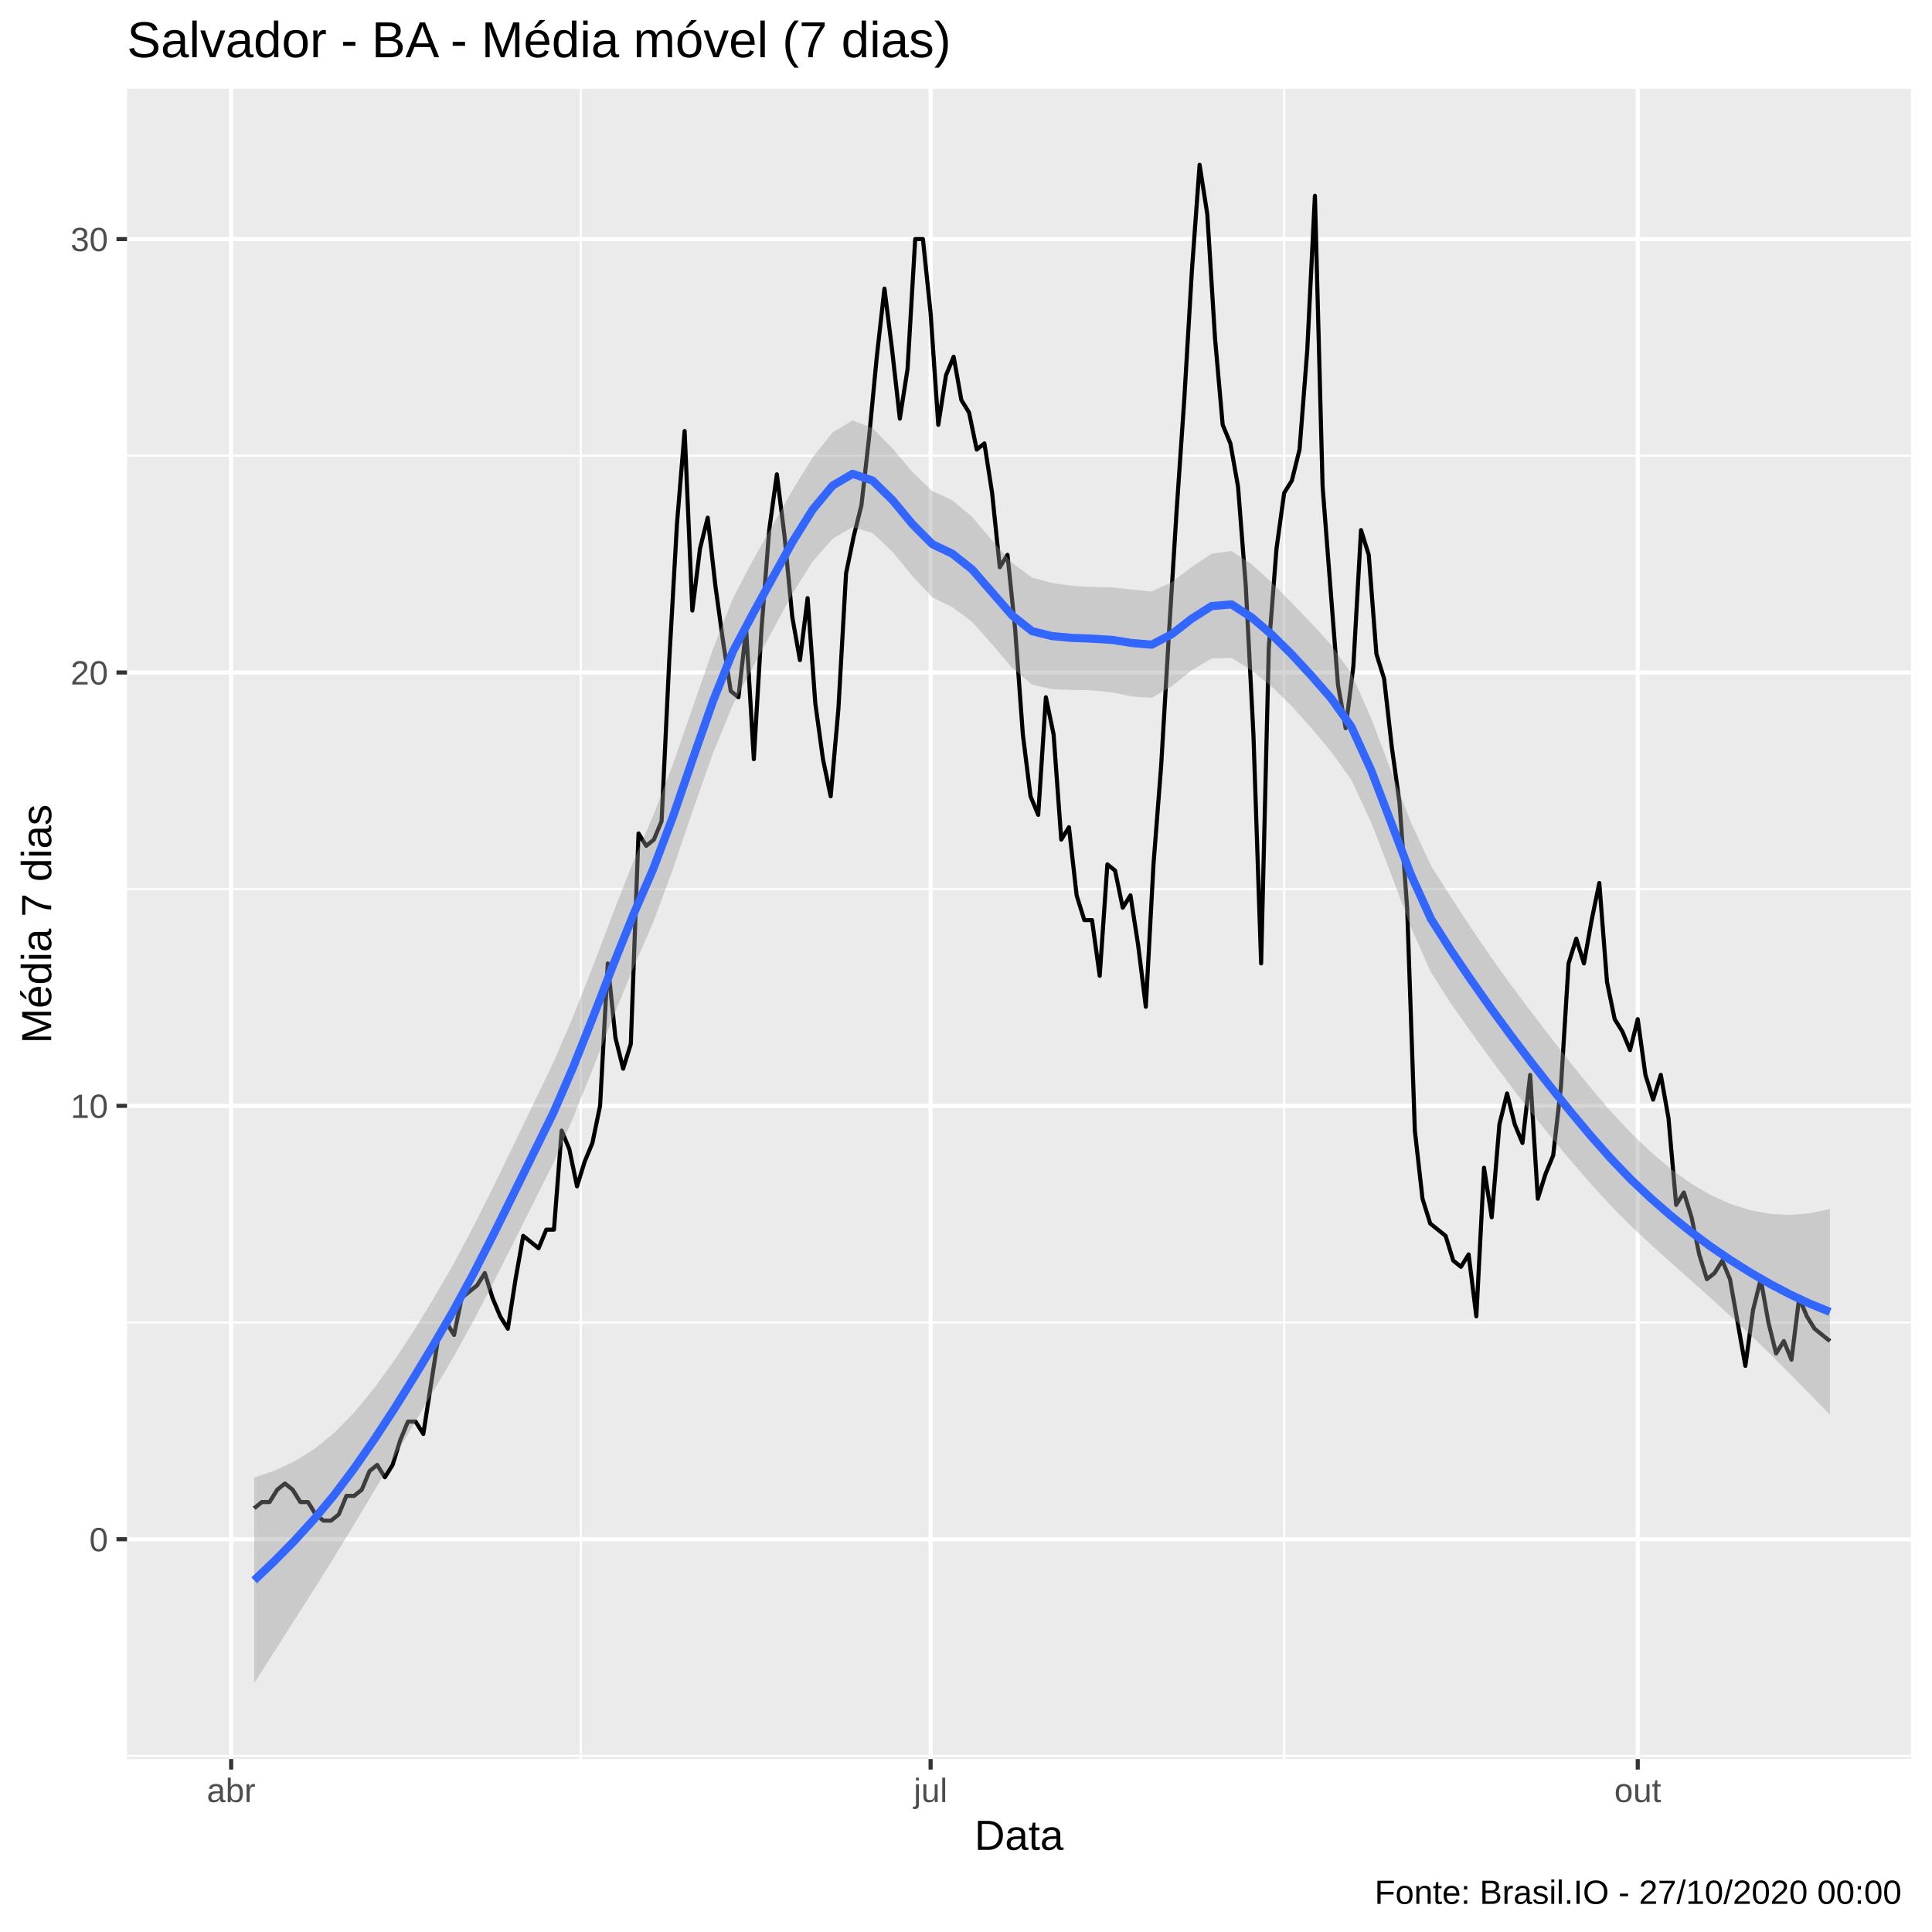
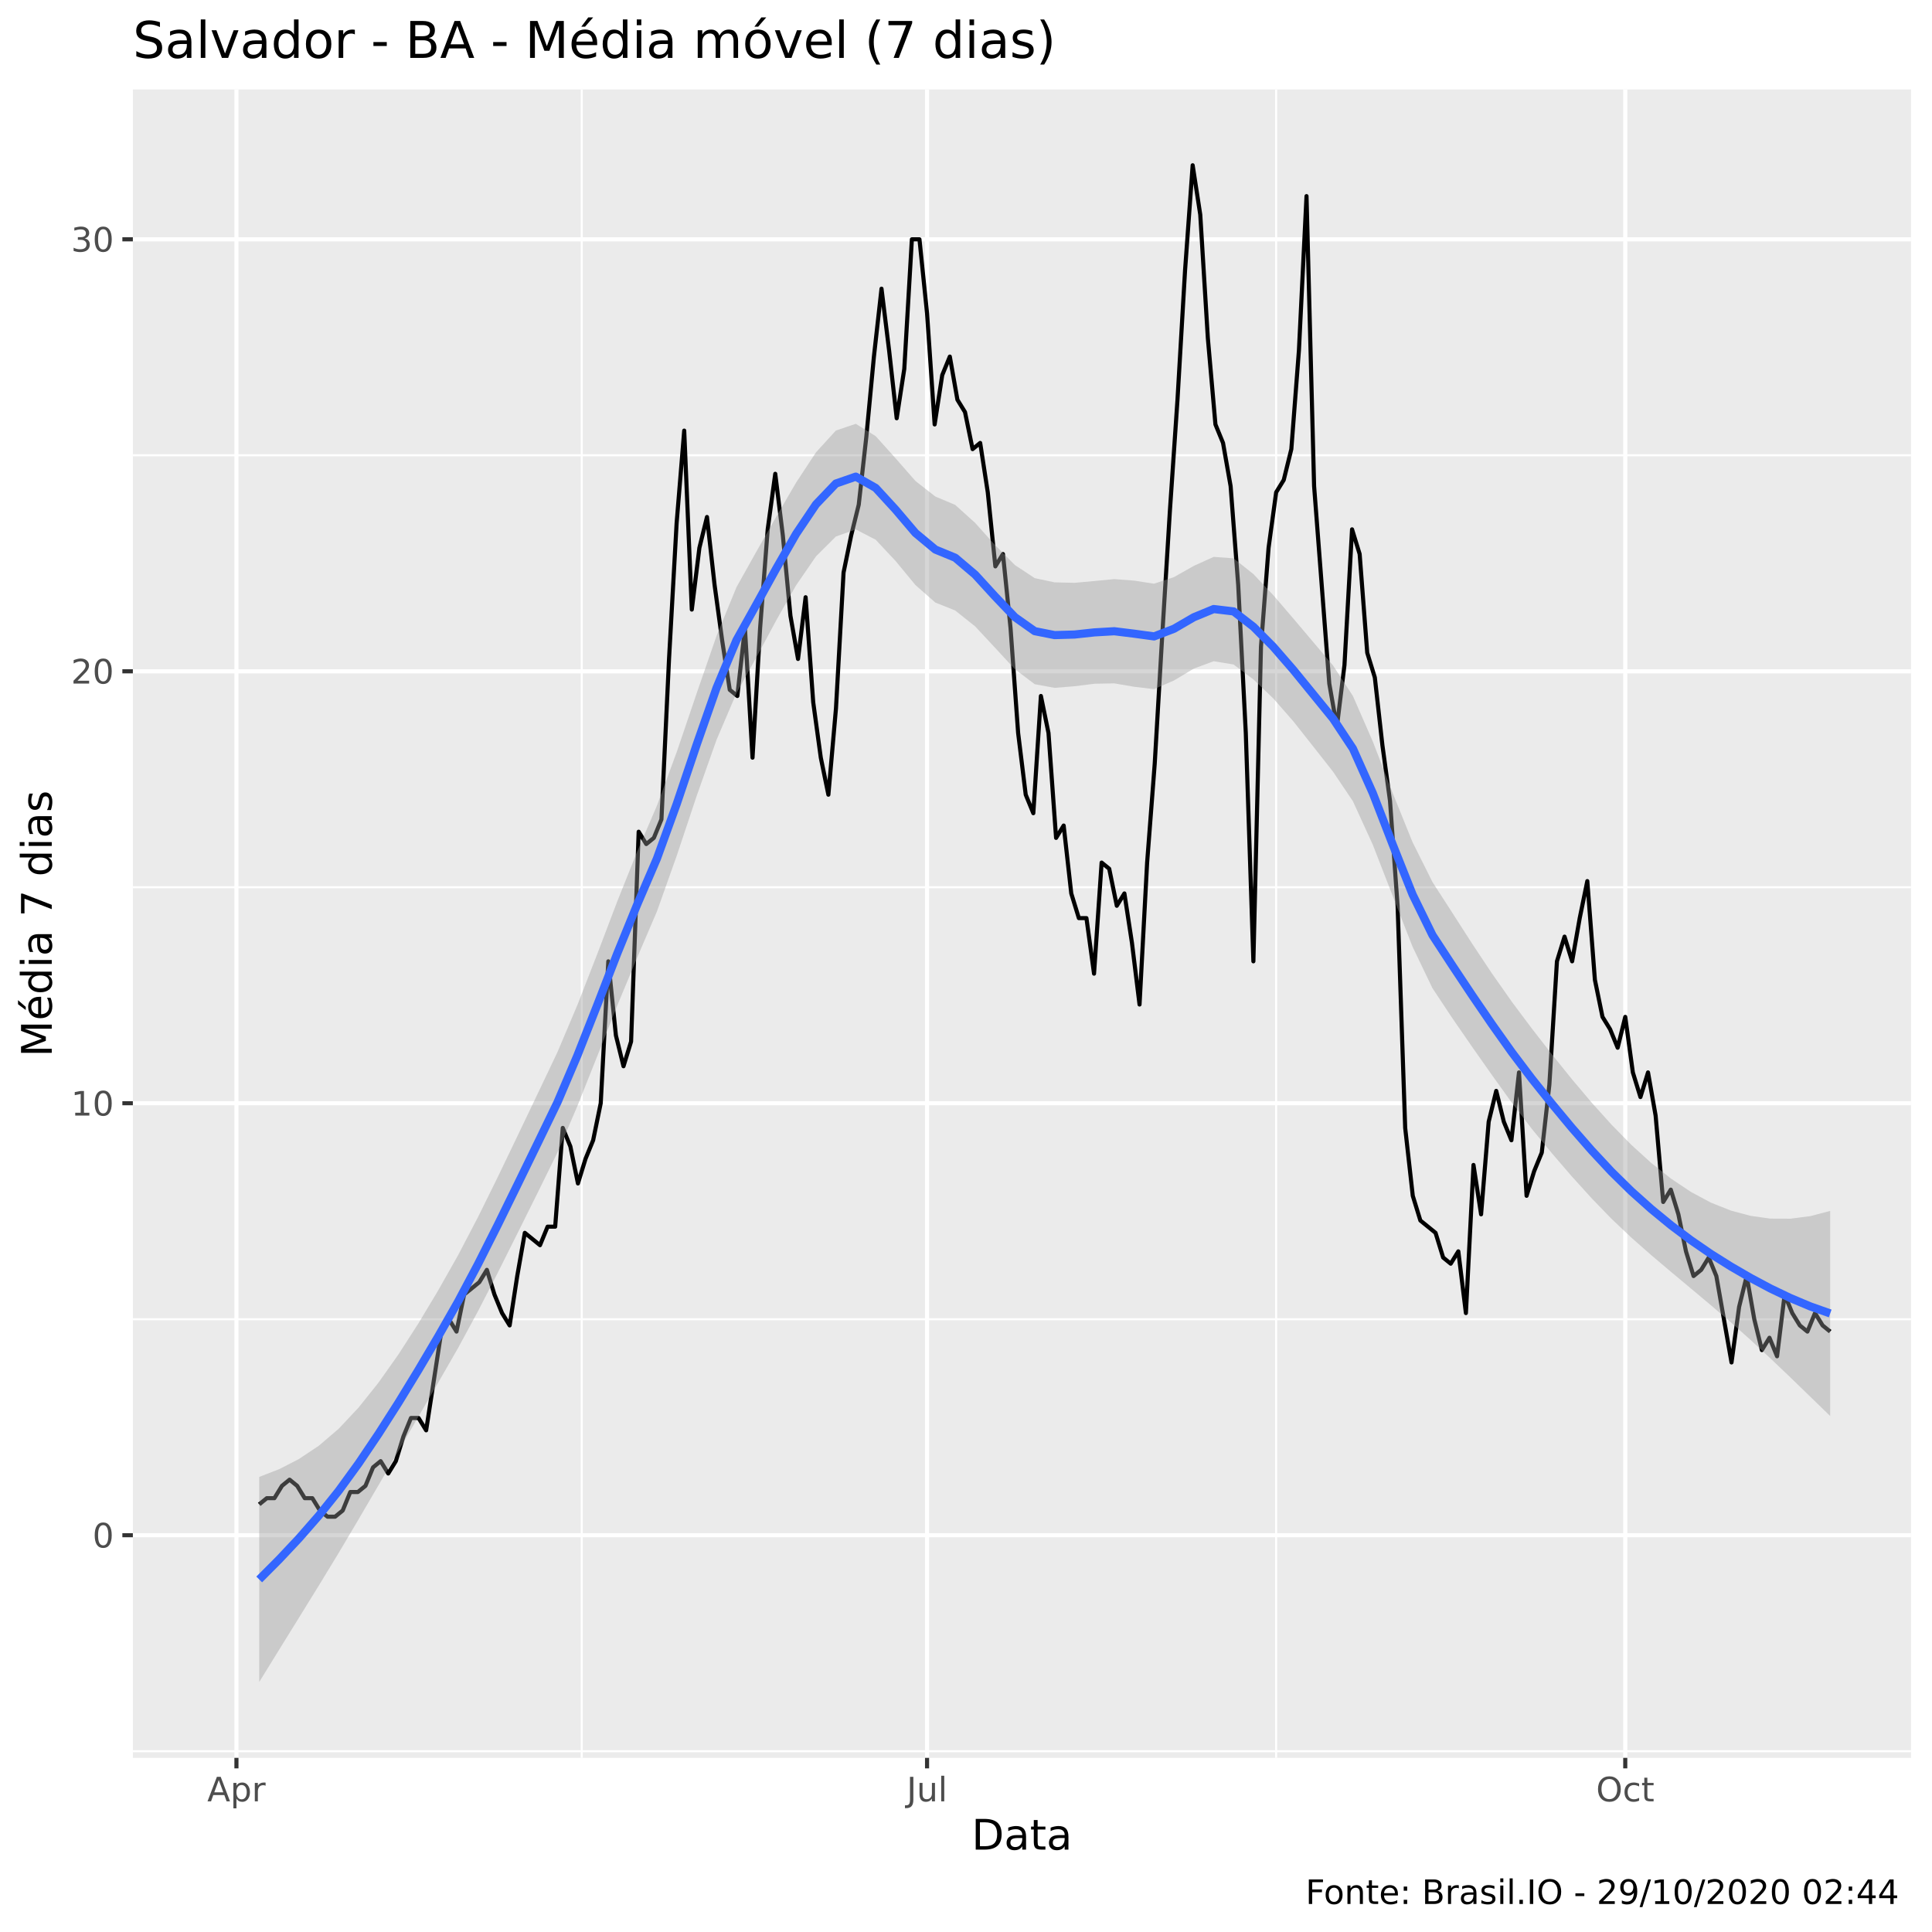
<svg xmlns="http://www.w3.org/2000/svg" viewBox="0 0 504.00 504.00">
  <defs>
    <style type="text/css">
    line, polyline, polygon, path, rect, circle {
      fill: none;
      stroke: #000000;
      stroke-linecap: round;
      stroke-linejoin: round;
      stroke-miterlimit: 10.00;
    }
  </style>
  </defs>
  <rect width="100%" height="100%" style="stroke: none; fill: #FFFFFF;" />
-   <rect x="0.00" y="0.00" width="504.00" height="504.00" style="stroke-width: 1.07; stroke: #FFFFFF; fill: #FFFFFF;" />
+   <rect x="0" y="0.00" width="504.00" height="504.00" style="stroke-width: 1.07; stroke: #FFFFFF; fill: #FFFFFF;" />
  <defs>
-     <clipPath id="cpMzMuMTN8NDk4LjUyfDQ1OC44OHwyMy4xOQ==">
-       <rect x="33.13" y="23.19" width="465.39" height="435.69" />
+     <clipPath id="cpMzQuNjZ8NDk4LjUyfDQ1OC41N3wyMy4zMw==">
+       <rect x="34.66" y="23.33" width="463.87" height="435.24" />
    </clipPath>
  </defs>
-   <rect x="33.13" y="23.19" width="465.39" height="435.69" style="stroke-width: 1.07; stroke: none; fill: #EBEBEB;" clip-path="url(#cpMzMuMTN8NDk4LjUyfDQ1OC44OHwyMy4xOQ==)" />
-   <polyline points="33.13,458.06 498.52,458.06 " style="stroke-width: 0.53; stroke: #FFFFFF; stroke-linecap: butt;" clip-path="url(#cpMzMuMTN8NDk4LjUyfDQ1OC44OHwyMy4xOQ==)" />
-   <polyline points="33.13,345.01 498.52,345.01 " style="stroke-width: 0.53; stroke: #FFFFFF; stroke-linecap: butt;" clip-path="url(#cpMzMuMTN8NDk4LjUyfDQ1OC44OHwyMy4xOQ==)" />
-   <polyline points="33.13,231.95 498.52,231.95 " style="stroke-width: 0.53; stroke: #FFFFFF; stroke-linecap: butt;" clip-path="url(#cpMzMuMTN8NDk4LjUyfDQ1OC44OHwyMy4xOQ==)" />
-   <polyline points="33.13,118.90 498.52,118.90 " style="stroke-width: 0.53; stroke: #FFFFFF; stroke-linecap: butt;" clip-path="url(#cpMzMuMTN8NDk4LjUyfDQ1OC44OHwyMy4xOQ==)" />
-   <polyline points="151.53,458.88 151.53,23.19 " style="stroke-width: 0.53; stroke: #FFFFFF; stroke-linecap: butt;" clip-path="url(#cpMzMuMTN8NDk4LjUyfDQ1OC44OHwyMy4xOQ==)" />
-   <polyline points="335.00,458.88 335.00,23.19 " style="stroke-width: 0.53; stroke: #FFFFFF; stroke-linecap: butt;" clip-path="url(#cpMzMuMTN8NDk4LjUyfDQ1OC44OHwyMy4xOQ==)" />
-   <polyline points="33.13,401.53 498.52,401.53 " style="stroke-width: 1.07; stroke: #FFFFFF; stroke-linecap: butt;" clip-path="url(#cpMzMuMTN8NDk4LjUyfDQ1OC44OHwyMy4xOQ==)" />
-   <polyline points="33.13,288.48 498.52,288.48 " style="stroke-width: 1.07; stroke: #FFFFFF; stroke-linecap: butt;" clip-path="url(#cpMzMuMTN8NDk4LjUyfDQ1OC44OHwyMy4xOQ==)" />
-   <polyline points="33.13,175.43 498.52,175.43 " style="stroke-width: 1.07; stroke: #FFFFFF; stroke-linecap: butt;" clip-path="url(#cpMzMuMTN8NDk4LjUyfDQ1OC44OHwyMy4xOQ==)" />
-   <polyline points="33.13,62.37 498.52,62.37 " style="stroke-width: 1.07; stroke: #FFFFFF; stroke-linecap: butt;" clip-path="url(#cpMzMuMTN8NDk4LjUyfDQ1OC44OHwyMy4xOQ==)" />
-   <polyline points="60.30,458.88 60.30,23.19 " style="stroke-width: 1.07; stroke: #FFFFFF; stroke-linecap: butt;" clip-path="url(#cpMzMuMTN8NDk4LjUyfDQ1OC44OHwyMy4xOQ==)" />
-   <polyline points="242.77,458.88 242.77,23.19 " style="stroke-width: 1.07; stroke: #FFFFFF; stroke-linecap: butt;" clip-path="url(#cpMzMuMTN8NDk4LjUyfDQ1OC44OHwyMy4xOQ==)" />
-   <polyline points="427.24,458.88 427.24,23.19 " style="stroke-width: 1.07; stroke: #FFFFFF; stroke-linecap: butt;" clip-path="url(#cpMzMuMTN8NDk4LjUyfDQ1OC44OHwyMy4xOQ==)" />
-   <polyline points="66.31,393.46 68.32,391.84 70.32,391.84 72.33,388.61 74.33,387.00 76.34,388.61 78.34,391.84 80.35,391.84 82.35,395.07 84.36,396.69 86.36,396.69 88.37,395.07 90.37,390.23 92.38,390.23 94.38,388.61 96.39,383.77 98.40,382.15 100.40,385.38 102.41,382.15 104.41,375.69 106.42,370.85 108.42,370.85 110.43,374.08 112.43,361.16 114.44,348.24 116.44,345.01 118.45,348.24 120.45,338.55 122.46,336.93 124.46,335.32 126.47,332.09 128.47,338.55 130.48,343.39 132.48,346.62 134.49,333.70 136.49,322.40 138.50,324.01 140.50,325.63 142.51,320.78 144.51,320.78 146.52,294.94 148.52,299.79 150.53,309.48 152.53,303.02 154.54,298.17 156.54,288.48 158.55,251.33 160.55,270.71 162.56,278.79 164.56,272.33 166.57,217.42 168.58,220.65 170.58,219.03 172.59,214.19 174.59,172.20 176.60,136.66 178.60,112.44 180.61,159.27 182.61,143.12 184.62,135.05 186.62,152.81 188.63,167.35 190.63,180.27 192.64,181.89 194.64,164.12 196.65,198.04 198.65,164.12 200.66,138.28 202.66,123.74 204.67,139.89 206.67,160.89 208.68,172.20 210.68,156.04 212.69,183.50 214.69,198.04 216.70,207.73 218.70,185.12 220.71,149.58 222.71,139.89 224.72,131.82 226.72,114.05 228.73,93.06 230.73,75.29 232.74,91.44 234.74,109.21 236.75,96.29 238.75,62.37 240.76,62.37 242.77,81.75 244.77,110.82 246.78,97.90 248.78,93.06 250.79,104.36 252.79,107.59 254.80,117.28 256.80,115.67 258.81,128.59 260.81,147.97 262.82,144.74 264.82,164.12 266.83,191.58 268.83,207.73 270.84,212.57 272.84,181.89 274.85,191.58 276.85,219.03 278.86,215.80 280.86,233.57 282.87,240.03 284.87,240.03 286.88,254.56 288.88,225.49 290.89,227.11 292.89,236.80 294.90,233.57 296.90,246.49 298.91,262.64 300.91,225.49 302.92,199.65 304.92,165.73 306.93,133.43 308.93,104.36 310.94,70.45 312.94,42.99 314.95,55.91 316.96,88.21 318.96,110.82 320.97,115.67 322.97,126.97 324.98,152.81 326.98,191.58 328.99,251.33 330.99,168.97 333.00,143.12 335.00,128.59 337.01,125.36 339.01,117.28 341.02,91.44 343.02,51.07 345.03,126.97 347.03,152.81 349.04,178.66 351.04,189.96 353.05,173.81 355.05,138.28 357.06,144.74 359.06,170.58 361.07,177.04 363.07,194.81 365.08,209.34 367.08,236.80 369.09,294.94 371.09,312.71 373.10,319.17 375.10,320.78 377.11,322.40 379.11,328.86 381.12,330.47 383.12,327.24 385.13,343.39 387.14,304.63 389.14,317.55 391.15,293.33 393.15,285.25 395.16,293.33 397.16,298.17 399.17,280.40 401.17,312.71 403.18,306.25 405.18,301.40 407.19,283.63 409.19,251.33 411.20,244.87 413.20,251.33 415.21,240.03 417.21,230.34 419.22,256.18 421.22,265.87 423.23,269.10 425.23,273.94 427.24,265.87 429.24,280.40 431.25,286.86 433.25,280.40 435.26,291.71 437.26,314.32 439.27,311.09 441.27,317.55 443.28,327.24 445.28,333.70 447.29,332.09 449.29,328.86 451.30,333.70 453.30,345.01 455.31,356.31 457.31,341.78 459.32,333.70 461.33,345.01 463.33,353.08 465.34,349.85 467.34,354.70 469.35,338.55 471.35,343.39 473.36,346.62 475.36,348.24 477.37,349.85 " style="stroke-width: 1.07; stroke-linecap: butt;" clip-path="url(#cpMzMuMTN8NDk4LjUyfDQ1OC44OHwyMy4xOQ==)" />
-   <polygon points="66.31,385.45 71.52,383.69 76.72,381.28 81.92,378.05 87.13,373.84 92.33,368.53 97.53,362.24 102.74,355.08 107.94,347.18 113.14,338.67 118.35,329.66 123.55,319.88 128.75,309.49 133.95,298.75 139.16,287.93 144.36,277.15 149.56,265.07 154.77,251.82 159.97,238.10 165.17,224.84 170.38,212.80 175.58,199.28 180.78,184.33 185.99,169.35 191.19,156.08 196.39,146.20 201.60,136.98 206.80,127.77 212.00,119.33 217.21,112.80 222.41,109.67 227.61,111.68 232.82,116.98 238.02,123.15 243.22,128.11 248.43,130.51 253.63,134.89 258.83,141.02 264.03,146.85 269.24,150.71 274.44,152.07 279.64,152.83 284.85,153.12 290.05,153.23 295.25,153.80 300.46,154.31 305.66,151.88 310.86,147.93 316.07,144.43 321.27,143.73 326.47,147.16 331.68,151.89 336.88,157.13 342.08,162.57 347.29,168.27 352.49,175.64 357.69,187.34 362.90,201.11 368.10,214.59 373.30,225.80 378.51,234.04 383.71,241.99 388.91,249.64 394.12,256.89 399.32,263.82 404.52,270.61 409.72,277.29 414.93,283.74 420.13,289.82 425.33,295.42 430.54,300.43 435.74,304.84 440.94,308.61 446.15,311.69 451.35,314.05 456.55,315.70 461.76,316.66 466.96,316.93 472.16,316.51 477.37,315.42 477.37,369.04 472.16,363.72 466.96,358.42 461.76,353.21 456.55,348.15 451.35,343.27 446.15,338.52 440.94,333.86 435.74,329.23 430.54,324.54 425.33,319.70 420.13,314.43 414.93,308.75 409.72,302.75 404.52,296.50 399.32,290.08 394.12,283.32 388.91,276.32 383.71,269.19 378.51,261.81 373.30,253.67 368.10,241.94 362.90,228.07 357.69,214.52 352.49,203.38 347.29,196.14 342.08,189.92 336.88,184.09 331.68,179.06 326.47,174.89 321.27,171.61 316.07,171.78 310.86,174.88 305.66,179.04 300.46,182.04 295.25,181.68 290.05,180.60 284.85,180.08 279.64,179.99 274.44,179.80 269.24,178.58 264.03,174.24 258.83,168.10 253.63,162.27 248.43,158.39 243.22,155.83 238.02,150.31 232.82,143.94 227.61,139.04 222.41,137.54 217.21,140.53 212.00,146.50 206.80,154.73 201.60,164.33 196.39,174.07 191.19,183.82 185.99,196.52 180.78,211.29 175.58,226.62 170.38,240.67 165.17,252.61 159.97,265.30 154.77,278.50 149.56,291.50 144.36,303.41 139.16,313.81 133.95,324.20 128.75,334.50 123.55,344.49 118.35,353.93 113.14,362.78 107.94,371.57 102.74,380.33 97.53,389.07 92.33,397.75 87.13,406.29 81.92,414.60 76.72,422.78 71.52,430.91 66.31,439.07 " style="stroke-width: 0.00; stroke: none; fill: #999999; fill-opacity: 0.40;" clip-path="url(#cpMzMuMTN8NDk4LjUyfDQ1OC44OHwyMy4xOQ==)" />
-   <polyline points="66.31,385.45 71.52,383.69 76.72,381.28 81.92,378.05 87.13,373.84 92.33,368.53 97.53,362.24 102.74,355.08 107.94,347.18 113.14,338.67 118.35,329.66 123.55,319.88 128.75,309.49 133.95,298.75 139.16,287.93 144.36,277.15 149.56,265.07 154.77,251.82 159.97,238.10 165.17,224.84 170.38,212.80 175.58,199.28 180.78,184.33 185.99,169.35 191.19,156.08 196.39,146.20 201.60,136.98 206.80,127.77 212.00,119.33 217.21,112.80 222.41,109.67 227.61,111.68 232.82,116.98 238.02,123.15 243.22,128.11 248.43,130.51 253.63,134.89 258.83,141.02 264.03,146.85 269.24,150.71 274.44,152.07 279.64,152.83 284.85,153.12 290.05,153.23 295.25,153.80 300.46,154.31 305.66,151.88 310.86,147.93 316.07,144.43 321.27,143.73 326.47,147.16 331.68,151.89 336.88,157.13 342.08,162.57 347.29,168.27 352.49,175.64 357.69,187.34 362.90,201.11 368.10,214.59 373.30,225.80 378.51,234.04 383.71,241.99 388.91,249.64 394.12,256.89 399.32,263.82 404.52,270.61 409.72,277.29 414.93,283.74 420.13,289.82 425.33,295.42 430.54,300.43 435.74,304.84 440.94,308.61 446.15,311.69 451.35,314.05 456.55,315.70 461.76,316.66 466.96,316.93 472.16,316.51 477.37,315.42 " style="stroke-width: 2.13; stroke: none;" clip-path="url(#cpMzMuMTN8NDk4LjUyfDQ1OC44OHwyMy4xOQ==)" />
-   <polyline points="477.37,369.04 472.16,363.72 466.96,358.42 461.76,353.21 456.55,348.15 451.35,343.27 446.15,338.52 440.94,333.86 435.74,329.23 430.54,324.54 425.33,319.70 420.13,314.43 414.93,308.75 409.72,302.75 404.52,296.50 399.32,290.08 394.12,283.32 388.91,276.32 383.71,269.19 378.51,261.81 373.30,253.67 368.10,241.94 362.90,228.07 357.69,214.52 352.49,203.38 347.29,196.14 342.08,189.92 336.88,184.09 331.68,179.06 326.47,174.89 321.27,171.61 316.07,171.78 310.86,174.88 305.66,179.04 300.46,182.04 295.25,181.68 290.05,180.60 284.85,180.08 279.64,179.99 274.44,179.80 269.24,178.58 264.03,174.24 258.83,168.10 253.63,162.27 248.43,158.39 243.22,155.83 238.02,150.31 232.82,143.94 227.61,139.04 222.41,137.54 217.21,140.53 212.00,146.50 206.80,154.73 201.60,164.33 196.39,174.07 191.19,183.82 185.99,196.52 180.78,211.29 175.58,226.62 170.38,240.67 165.17,252.61 159.97,265.30 154.77,278.50 149.56,291.50 144.36,303.41 139.16,313.81 133.95,324.20 128.75,334.50 123.55,344.49 118.35,353.93 113.14,362.78 107.94,371.57 102.74,380.33 97.53,389.07 92.33,397.75 87.13,406.29 81.92,414.60 76.72,422.78 71.52,430.91 66.31,439.07 " style="stroke-width: 2.13; stroke: none;" clip-path="url(#cpMzMuMTN8NDk4LjUyfDQ1OC44OHwyMy4xOQ==)" />
-   <polyline points="66.31,412.26 71.52,407.30 76.72,402.03 81.92,396.32 87.13,390.06 92.33,383.14 97.53,375.65 102.74,367.71 107.94,359.37 113.14,350.73 118.35,341.79 123.55,332.19 128.75,322.00 133.95,311.47 139.16,300.87 144.36,290.28 149.56,278.29 154.77,265.16 159.97,251.70 165.17,238.73 170.38,226.74 175.58,212.95 180.78,197.81 185.99,182.93 191.19,169.95 196.39,160.14 201.60,150.66 206.80,141.25 212.00,132.92 217.21,126.67 222.41,123.61 227.61,125.36 232.82,130.46 238.02,136.73 243.22,141.97 248.43,144.45 253.63,148.58 258.83,154.56 264.03,160.54 269.24,164.65 274.44,165.94 279.64,166.41 284.85,166.60 290.05,166.92 295.25,167.74 300.46,168.17 305.66,165.46 310.86,161.41 316.07,158.11 321.27,157.67 326.47,161.03 331.68,165.48 336.88,170.61 342.08,176.25 347.29,182.21 352.49,189.51 357.69,200.93 362.90,214.59 368.10,228.26 373.30,239.73 378.51,247.93 383.71,255.59 388.91,262.98 394.12,270.10 399.32,276.95 404.52,283.56 409.72,290.02 414.93,296.25 420.13,302.13 425.33,307.56 430.54,312.49 435.74,317.03 440.94,321.23 446.15,325.11 451.35,328.66 456.55,331.93 461.76,334.94 466.96,337.67 472.16,340.11 477.37,342.23 " style="stroke-width: 2.13; stroke: #3366FF; stroke-linecap: butt;" clip-path="url(#cpMzMuMTN8NDk4LjUyfDQ1OC44OHwyMy4xOQ==)" />
+   <rect x="34.66" y="23.33" width="463.87" height="435.24" style="stroke-width: 1.07; stroke: none; fill: #EBEBEB;" clip-path="url(#cpMzQuNjZ8NDk4LjUyfDQ1OC41N3wyMy4zMw==)" />
+   <polyline points="34.66,456.84 498.52,456.84 " style="stroke-width: 0.53; stroke: #FFFFFF; stroke-linecap: butt;" clip-path="url(#cpMzQuNjZ8NDk4LjUyfDQ1OC41N3wyMy4zMw==)" />
+   <polyline points="34.66,344.15 498.52,344.15 " style="stroke-width: 0.53; stroke: #FFFFFF; stroke-linecap: butt;" clip-path="url(#cpMzQuNjZ8NDk4LjUyfDQ1OC41N3wyMy4zMw==)" />
+   <polyline points="34.66,231.46 498.52,231.46 " style="stroke-width: 0.53; stroke: #FFFFFF; stroke-linecap: butt;" clip-path="url(#cpMzQuNjZ8NDk4LjUyfDQ1OC41N3wyMy4zMw==)" />
+   <polyline points="34.66,118.77 498.52,118.77 " style="stroke-width: 0.53; stroke: #FFFFFF; stroke-linecap: butt;" clip-path="url(#cpMzQuNjZ8NDk4LjUyfDQ1OC41N3wyMy4zMw==)" />
+   <polyline points="151.76,458.57 151.76,23.33 " style="stroke-width: 0.53; stroke: #FFFFFF; stroke-linecap: butt;" clip-path="url(#cpMzQuNjZ8NDk4LjUyfDQ1OC41N3wyMy4zMw==)" />
+   <polyline points="332.91,458.57 332.91,23.33 " style="stroke-width: 0.53; stroke: #FFFFFF; stroke-linecap: butt;" clip-path="url(#cpMzQuNjZ8NDk4LjUyfDQ1OC41N3wyMy4zMw==)" />
+   <polyline points="34.66,400.49 498.52,400.49 " style="stroke-width: 1.07; stroke: #FFFFFF; stroke-linecap: butt;" clip-path="url(#cpMzQuNjZ8NDk4LjUyfDQ1OC41N3wyMy4zMw==)" />
+   <polyline points="34.66,287.80 498.52,287.80 " style="stroke-width: 1.07; stroke: #FFFFFF; stroke-linecap: butt;" clip-path="url(#cpMzQuNjZ8NDk4LjUyfDQ1OC41N3wyMy4zMw==)" />
+   <polyline points="34.66,175.12 498.52,175.12 " style="stroke-width: 1.07; stroke: #FFFFFF; stroke-linecap: butt;" clip-path="url(#cpMzQuNjZ8NDk4LjUyfDQ1OC41N3wyMy4zMw==)" />
+   <polyline points="34.66,62.43 498.52,62.43 " style="stroke-width: 1.07; stroke: #FFFFFF; stroke-linecap: butt;" clip-path="url(#cpMzQuNjZ8NDk4LjUyfDQ1OC41N3wyMy4zMw==)" />
+   <polyline points="61.68,458.57 61.68,23.33 " style="stroke-width: 1.07; stroke: #FFFFFF; stroke-linecap: butt;" clip-path="url(#cpMzQuNjZ8NDk4LjUyfDQ1OC41N3wyMy4zMw==)" />
+   <polyline points="241.84,458.57 241.84,23.33 " style="stroke-width: 1.07; stroke: #FFFFFF; stroke-linecap: butt;" clip-path="url(#cpMzQuNjZ8NDk4LjUyfDQ1OC41N3wyMy4zMw==)" />
+   <polyline points="423.98,458.57 423.98,23.33 " style="stroke-width: 1.07; stroke: #FFFFFF; stroke-linecap: butt;" clip-path="url(#cpMzQuNjZ8NDk4LjUyfDQ1OC41N3wyMy4zMw==)" />
+   <polyline points="67.62,392.44 69.60,390.83 71.58,390.83 73.56,387.61 75.54,386.00 77.52,387.61 79.50,390.83 81.48,390.83 83.46,394.05 85.44,395.66 87.42,395.66 89.40,394.05 91.38,389.22 93.36,389.22 95.34,387.61 97.32,382.78 99.30,381.17 101.28,384.39 103.26,381.17 105.24,374.73 107.21,369.91 109.19,369.91 111.17,373.13 113.15,360.25 115.13,347.37 117.11,344.15 119.09,347.37 121.07,337.71 123.05,336.10 125.03,334.49 127.01,331.27 128.99,337.71 130.97,342.54 132.95,345.76 134.93,332.88 136.91,321.61 138.89,323.22 140.87,324.83 142.85,320.00 144.83,320.00 146.81,294.24 148.79,299.07 150.77,308.73 152.75,302.29 154.73,297.46 156.71,287.80 158.69,250.78 160.67,270.10 162.65,278.15 164.63,271.71 166.61,216.97 168.59,220.19 170.57,218.58 172.55,213.75 174.53,171.90 176.51,136.48 178.49,112.33 180.47,159.02 182.45,142.92 184.43,134.87 186.41,152.58 188.39,167.07 190.37,179.95 192.35,181.56 194.33,163.85 196.31,197.65 198.29,163.85 200.27,138.09 202.24,123.60 204.22,139.70 206.20,160.63 208.18,171.90 210.16,155.80 212.14,183.17 214.12,197.65 216.10,207.31 218.08,184.78 220.06,149.36 222.04,139.70 224.02,131.65 226.00,113.94 227.98,93.02 229.96,75.31 231.94,91.41 233.92,109.11 235.90,96.24 237.88,62.43 239.86,62.43 241.84,81.75 243.82,110.72 245.80,97.85 247.78,93.02 249.76,104.28 251.74,107.50 253.72,117.16 255.70,115.55 257.68,128.43 259.66,147.75 261.64,144.53 263.62,163.85 265.60,191.22 267.58,207.31 269.56,212.14 271.54,181.56 273.52,191.22 275.50,218.58 277.48,215.36 279.46,233.07 281.44,239.51 283.42,239.51 285.40,254.00 287.38,225.02 289.36,226.63 291.34,236.29 293.32,233.07 295.29,245.95 297.27,262.05 299.25,225.02 301.23,199.26 303.21,165.46 305.19,133.26 307.17,104.28 309.15,70.48 311.13,43.11 313.11,55.99 315.09,88.19 317.07,110.72 319.05,115.55 321.03,126.82 323.01,152.58 324.99,191.22 326.97,250.78 328.95,168.68 330.93,142.92 332.91,128.43 334.89,125.21 336.87,117.16 338.85,91.41 340.83,51.16 342.81,126.82 344.79,152.58 346.77,178.34 348.75,189.61 350.73,173.51 352.71,138.09 354.69,144.53 356.67,170.29 358.65,176.73 360.63,194.43 362.61,208.92 364.59,236.29 366.57,294.24 368.55,311.95 370.53,318.39 372.51,320.00 374.49,321.61 376.47,328.05 378.45,329.66 380.43,326.44 382.41,342.54 384.39,303.90 386.37,316.78 388.35,292.63 390.32,284.58 392.30,292.63 394.28,297.46 396.26,279.76 398.24,311.95 400.22,305.51 402.20,300.68 404.18,282.98 406.16,250.78 408.14,244.34 410.12,250.78 412.10,239.51 414.08,229.85 416.06,255.61 418.04,265.27 420.02,268.49 422.00,273.32 423.98,265.27 425.96,279.76 427.94,286.19 429.92,279.76 431.90,291.02 433.88,313.56 435.86,310.34 437.84,316.78 439.82,326.44 441.80,332.88 443.78,331.27 445.76,328.05 447.74,332.88 449.72,344.15 451.70,355.42 453.68,340.93 455.66,332.88 457.64,344.15 459.62,352.20 461.60,348.98 463.58,353.81 465.56,337.71 467.54,342.54 469.52,345.76 471.50,347.37 473.48,342.54 475.46,345.76 477.44,347.37 " style="stroke-width: 1.07; stroke-linecap: butt;" clip-path="url(#cpMzQuNjZ8NDk4LjUyfDQ1OC41N3wyMy4zMw==)" />
+   <polygon points="67.62,385.28 72.81,383.27 77.99,380.61 83.18,377.14 88.37,372.70 93.56,367.17 98.74,360.68 103.93,353.34 109.12,345.28 114.31,336.62 119.49,327.46 124.68,317.53 129.87,307.02 135.06,296.21 140.24,285.36 145.43,274.45 150.62,262.18 155.81,248.86 160.99,235.24 166.18,222.25 171.37,210.18 176.56,196.12 181.75,180.83 186.93,165.87 192.12,153.19 197.31,143.91 202.50,134.79 207.68,125.89 212.87,118.00 218.06,112.31 223.25,110.56 228.43,113.77 233.62,119.54 238.81,125.47 244.00,129.53 249.18,131.71 254.37,136.39 259.56,142.17 264.75,147.40 269.93,150.82 275.12,151.92 280.31,152.04 285.50,151.57 290.68,151.07 295.87,151.47 301.06,152.27 306.25,150.55 311.43,147.62 316.62,145.27 321.81,145.65 327.00,149.78 332.18,155.28 337.37,161.33 342.56,167.47 347.75,173.61 352.93,181.55 358.12,193.43 363.31,206.89 368.50,219.72 373.68,230.08 378.87,238.13 384.06,246.21 389.25,254.01 394.43,261.38 399.62,268.32 404.81,275.00 410.00,281.45 415.19,287.60 420.37,293.36 425.56,298.65 430.75,303.37 435.94,307.48 441.12,310.94 446.31,313.72 451.50,315.79 456.69,317.18 461.87,317.90 467.06,317.92 472.25,317.25 477.44,315.89 477.44,369.40 472.25,364.36 467.06,359.33 461.87,354.38 456.69,349.57 451.50,344.94 446.31,340.49 441.12,336.14 435.94,331.81 430.75,327.42 425.56,322.85 420.37,317.93 415.19,312.57 410.00,306.85 404.81,300.81 399.62,294.51 394.43,287.72 389.25,280.51 384.06,273.13 378.87,265.61 373.68,257.78 368.50,246.99 363.31,233.71 358.12,220.36 352.93,209.01 347.75,201.31 342.56,194.71 337.37,188.14 332.18,182.22 327.00,177.26 321.81,173.35 316.62,172.49 311.43,174.42 306.25,177.52 301.06,179.77 295.87,179.16 290.68,178.27 285.50,178.37 280.31,179.02 275.12,179.44 269.93,178.49 264.75,174.58 259.56,168.96 254.37,163.39 249.18,159.26 244.00,157.19 238.81,152.62 233.62,146.33 228.43,140.79 223.25,138.12 218.06,139.96 212.87,145.14 207.68,152.68 202.50,161.83 197.31,171.49 192.12,180.83 186.93,192.98 181.75,207.61 176.56,223.18 171.37,237.78 166.18,249.90 160.99,262.40 155.81,275.51 150.62,288.54 145.43,300.64 140.24,311.19 135.06,321.60 129.87,331.98 124.68,342.08 119.49,351.67 114.31,360.68 109.12,369.61 103.93,378.53 98.74,387.45 93.56,396.32 88.37,405.08 83.18,413.61 77.99,422.01 72.81,430.37 67.62,438.79 " style="stroke-width: 0.00; stroke: none; fill: #999999; fill-opacity: 0.40;" clip-path="url(#cpMzQuNjZ8NDk4LjUyfDQ1OC41N3wyMy4zMw==)" />
+   <polyline points="67.62,385.28 72.81,383.27 77.99,380.61 83.18,377.14 88.37,372.70 93.56,367.17 98.74,360.68 103.93,353.34 109.12,345.28 114.31,336.62 119.49,327.46 124.68,317.53 129.87,307.02 135.06,296.21 140.24,285.36 145.43,274.45 150.62,262.18 155.81,248.86 160.99,235.24 166.18,222.25 171.37,210.18 176.56,196.12 181.75,180.83 186.93,165.87 192.12,153.19 197.31,143.91 202.50,134.79 207.68,125.89 212.87,118.00 218.06,112.31 223.25,110.56 228.43,113.77 233.62,119.54 238.81,125.47 244.00,129.53 249.18,131.71 254.37,136.39 259.56,142.17 264.75,147.40 269.93,150.82 275.12,151.92 280.31,152.04 285.50,151.57 290.68,151.07 295.87,151.47 301.06,152.27 306.25,150.55 311.43,147.62 316.62,145.27 321.81,145.65 327.00,149.78 332.18,155.28 337.37,161.33 342.56,167.47 347.75,173.61 352.93,181.55 358.12,193.43 363.31,206.89 368.50,219.72 373.68,230.08 378.87,238.13 384.06,246.21 389.25,254.01 394.43,261.38 399.62,268.32 404.81,275.00 410.00,281.45 415.19,287.60 420.37,293.36 425.56,298.65 430.75,303.37 435.94,307.48 441.12,310.94 446.31,313.72 451.50,315.79 456.69,317.18 461.87,317.90 467.06,317.92 472.25,317.25 477.44,315.89 " style="stroke-width: 2.13; stroke: none;" clip-path="url(#cpMzQuNjZ8NDk4LjUyfDQ1OC41N3wyMy4zMw==)" />
+   <polyline points="477.44,369.40 472.25,364.36 467.06,359.33 461.87,354.38 456.69,349.57 451.50,344.94 446.31,340.49 441.12,336.14 435.94,331.81 430.75,327.42 425.56,322.85 420.37,317.93 415.19,312.57 410.00,306.85 404.81,300.81 399.62,294.51 394.43,287.72 389.25,280.51 384.06,273.13 378.87,265.61 373.68,257.78 368.50,246.99 363.31,233.71 358.12,220.36 352.93,209.01 347.75,201.31 342.56,194.71 337.37,188.14 332.18,182.22 327.00,177.26 321.81,173.35 316.62,172.49 311.43,174.42 306.25,177.52 301.06,179.77 295.87,179.16 290.68,178.27 285.50,178.37 280.31,179.02 275.12,179.44 269.93,178.49 264.75,174.58 259.56,168.96 254.37,163.39 249.18,159.26 244.00,157.19 238.81,152.62 233.62,146.33 228.43,140.79 223.25,138.12 218.06,139.96 212.87,145.14 207.68,152.68 202.50,161.83 197.31,171.49 192.12,180.83 186.93,192.98 181.75,207.61 176.56,223.18 171.37,237.78 166.18,249.90 160.99,262.40 155.81,275.51 150.62,288.54 145.43,300.64 140.24,311.19 135.06,321.60 129.87,331.98 124.68,342.08 119.49,351.67 114.31,360.68 109.12,369.61 103.93,378.53 98.74,387.45 93.56,396.32 88.37,405.08 83.18,413.61 77.99,422.01 72.81,430.37 67.62,438.79 " style="stroke-width: 2.13; stroke: none;" clip-path="url(#cpMzQuNjZ8NDk4LjUyfDQ1OC41N3wyMy4zMw==)" />
+   <polyline points="67.62,412.03 72.81,406.82 77.99,401.31 83.18,395.37 88.37,388.89 93.56,381.75 98.74,374.06 103.93,365.94 109.12,357.44 114.31,348.65 119.49,339.57 124.68,329.80 129.87,319.50 135.06,308.91 140.24,298.27 145.43,287.55 150.62,275.36 155.81,262.18 160.99,248.82 166.18,236.07 171.37,223.98 176.56,209.65 181.75,194.22 186.93,179.43 192.12,167.01 197.31,157.70 202.50,148.31 207.68,139.28 212.87,131.57 218.06,126.14 223.25,124.34 228.43,127.28 233.62,132.93 238.81,139.04 244.00,143.36 249.18,145.49 254.37,149.89 259.56,155.56 264.75,160.99 269.93,164.65 275.12,165.68 280.31,165.53 285.50,164.97 290.68,164.67 295.87,165.31 301.06,166.02 306.25,164.03 311.43,161.02 316.62,158.88 321.81,159.50 327.00,163.52 332.18,168.75 337.37,174.73 342.56,181.09 347.75,187.46 352.93,195.28 358.12,206.90 363.31,220.30 368.50,233.35 373.68,243.93 378.87,251.87 384.06,259.67 389.25,267.26 394.43,274.55 399.62,281.42 404.81,287.90 410.00,294.15 415.19,300.09 420.37,305.65 425.56,310.75 430.75,315.39 435.94,319.65 441.12,323.54 446.31,327.11 451.50,330.37 456.69,333.38 461.87,336.14 467.06,338.62 472.25,340.80 477.44,342.64 " style="stroke-width: 2.13; stroke: #3366FF; stroke-linecap: butt;" clip-path="url(#cpMzQuNjZ8NDk4LjUyfDQ1OC41N3wyMy4zMw==)" />
  <defs>
    <clipPath id="cpMC4wMHw1MDQuMDB8NTA0LjAwfDAuMDA=">
      <rect x="0.00" y="0.00" width="504.00" height="504.00" />
    </clipPath>
  </defs>
  <g clip-path="url(#cpMC4wMHw1MDQuMDB8NTA0LjAwfDAuMDA=)">
-     <text x="23.30" y="404.68" style="font-size: 8.80px; fill: #4D4D4D; font-family: Arial;" textLength="4.89px" lengthAdjust="spacingAndGlyphs">0</text>
+     <text x="24.13" y="403.70" style="font-size: 8.80px; fill: #4D4D4D; font-family: DejaVu Sans;" textLength="5.60px" lengthAdjust="spacingAndGlyphs">0</text>
  </g>
  <g clip-path="url(#cpMC4wMHw1MDQuMDB8NTA0LjAwfDAuMDA=)">
-     <text x="18.41" y="291.63" style="font-size: 8.80px; fill: #4D4D4D; font-family: Arial;" textLength="9.79px" lengthAdjust="spacingAndGlyphs">10</text>
+     <text x="18.53" y="291.01" style="font-size: 8.80px; fill: #4D4D4D; font-family: DejaVu Sans;" textLength="11.20px" lengthAdjust="spacingAndGlyphs">10</text>
  </g>
  <g clip-path="url(#cpMC4wMHw1MDQuMDB8NTA0LjAwfDAuMDA=)">
-     <text x="18.41" y="178.57" style="font-size: 8.80px; fill: #4D4D4D; font-family: Arial;" textLength="9.79px" lengthAdjust="spacingAndGlyphs">20</text>
+     <text x="18.53" y="178.32" style="font-size: 8.80px; fill: #4D4D4D; font-family: DejaVu Sans;" textLength="11.20px" lengthAdjust="spacingAndGlyphs">20</text>
  </g>
  <g clip-path="url(#cpMC4wMHw1MDQuMDB8NTA0LjAwfDAuMDA=)">
-     <text x="18.41" y="65.52" style="font-size: 8.80px; fill: #4D4D4D; font-family: Arial;" textLength="9.79px" lengthAdjust="spacingAndGlyphs">30</text>
+     <text x="18.53" y="65.64" style="font-size: 8.80px; fill: #4D4D4D; font-family: DejaVu Sans;" textLength="11.20px" lengthAdjust="spacingAndGlyphs">30</text>
  </g>
-   <polyline points="30.39,401.53 33.13,401.53 " style="stroke-width: 1.07; stroke: #333333; stroke-linecap: butt;" clip-path="url(#cpMC4wMHw1MDQuMDB8NTA0LjAwfDAuMDA=)" />
-   <polyline points="30.39,288.48 33.13,288.48 " style="stroke-width: 1.07; stroke: #333333; stroke-linecap: butt;" clip-path="url(#cpMC4wMHw1MDQuMDB8NTA0LjAwfDAuMDA=)" />
-   <polyline points="30.39,175.43 33.13,175.43 " style="stroke-width: 1.07; stroke: #333333; stroke-linecap: butt;" clip-path="url(#cpMC4wMHw1MDQuMDB8NTA0LjAwfDAuMDA=)" />
-   <polyline points="30.39,62.37 33.13,62.37 " style="stroke-width: 1.07; stroke: #333333; stroke-linecap: butt;" clip-path="url(#cpMC4wMHw1MDQuMDB8NTA0LjAwfDAuMDA=)" />
-   <polyline points="60.30,461.62 60.30,458.88 " style="stroke-width: 1.07; stroke: #333333; stroke-linecap: butt;" clip-path="url(#cpMC4wMHw1MDQuMDB8NTA0LjAwfDAuMDA=)" />
-   <polyline points="242.77,461.62 242.77,458.88 " style="stroke-width: 1.07; stroke: #333333; stroke-linecap: butt;" clip-path="url(#cpMC4wMHw1MDQuMDB8NTA0LjAwfDAuMDA=)" />
-   <polyline points="427.24,461.62 427.24,458.88 " style="stroke-width: 1.07; stroke: #333333; stroke-linecap: butt;" clip-path="url(#cpMC4wMHw1MDQuMDB8NTA0LjAwfDAuMDA=)" />
+   <polyline points="31.92,400.49 34.66,400.49 " style="stroke-width: 1.07; stroke: #333333; stroke-linecap: butt;" clip-path="url(#cpMC4wMHw1MDQuMDB8NTA0LjAwfDAuMDA=)" />
+   <polyline points="31.92,287.80 34.66,287.80 " style="stroke-width: 1.07; stroke: #333333; stroke-linecap: butt;" clip-path="url(#cpMC4wMHw1MDQuMDB8NTA0LjAwfDAuMDA=)" />
+   <polyline points="31.92,175.12 34.66,175.12 " style="stroke-width: 1.07; stroke: #333333; stroke-linecap: butt;" clip-path="url(#cpMC4wMHw1MDQuMDB8NTA0LjAwfDAuMDA=)" />
+   <polyline points="31.92,62.43 34.66,62.43 " style="stroke-width: 1.07; stroke: #333333; stroke-linecap: butt;" clip-path="url(#cpMC4wMHw1MDQuMDB8NTA0LjAwfDAuMDA=)" />
+   <polyline points="61.68,461.31 61.68,458.57 " style="stroke-width: 1.07; stroke: #333333; stroke-linecap: butt;" clip-path="url(#cpMC4wMHw1MDQuMDB8NTA0LjAwfDAuMDA=)" />
+   <polyline points="241.84,461.31 241.84,458.57 " style="stroke-width: 1.07; stroke: #333333; stroke-linecap: butt;" clip-path="url(#cpMC4wMHw1MDQuMDB8NTA0LjAwfDAuMDA=)" />
+   <polyline points="423.98,461.31 423.98,458.57 " style="stroke-width: 1.07; stroke: #333333; stroke-linecap: butt;" clip-path="url(#cpMC4wMHw1MDQuMDB8NTA0LjAwfDAuMDA=)" />
  <g clip-path="url(#cpMC4wMHw1MDQuMDB8NTA0LjAwfDAuMDA=)">
-     <text x="53.94" y="470.11" style="font-size: 8.80px; fill: #4D4D4D; font-family: Arial;" textLength="12.72px" lengthAdjust="spacingAndGlyphs">abr</text>
+     <text x="54.07" y="469.92" style="font-size: 8.80px; fill: #4D4D4D; font-family: DejaVu Sans;" textLength="15.22px" lengthAdjust="spacingAndGlyphs">Apr</text>
  </g>
  <g clip-path="url(#cpMC4wMHw1MDQuMDB8NTA0LjAwfDAuMDA=)">
-     <text x="238.36" y="470.11" style="font-size: 8.80px; fill: #4D4D4D; font-family: Arial;" textLength="8.80px" lengthAdjust="spacingAndGlyphs">jul</text>
+     <text x="236.53" y="469.92" style="font-size: 8.80px; fill: #4D4D4D; font-family: DejaVu Sans;" textLength="10.62px" lengthAdjust="spacingAndGlyphs">Jul</text>
  </g>
  <g clip-path="url(#cpMC4wMHw1MDQuMDB8NTA0LjAwfDAuMDA=)">
-     <text x="421.12" y="470.11" style="font-size: 8.80px; fill: #4D4D4D; font-family: Arial;" textLength="12.23px" lengthAdjust="spacingAndGlyphs">out</text>
+     <text x="416.37" y="469.92" style="font-size: 8.80px; fill: #4D4D4D; font-family: DejaVu Sans;" textLength="15.22px" lengthAdjust="spacingAndGlyphs">Oct</text>
  </g>
  <g clip-path="url(#cpMC4wMHw1MDQuMDB8NTA0LjAwfDAuMDA=)">
-     <text x="254.21" y="482.57" style="font-size: 11.00px; font-family: Arial;" textLength="23.24px" lengthAdjust="spacingAndGlyphs">Data</text>
+     <text x="253.46" y="482.51" style="font-size: 11.00px; font-family: DejaVu Sans;" textLength="26.26px" lengthAdjust="spacingAndGlyphs">Data</text>
  </g>
  <g clip-path="url(#cpMC4wMHw1MDQuMDB8NTA0LjAwfDAuMDA=)">
-     <text transform="translate(13.35,272.22) rotate(-90)" style="font-size: 11.00px; font-family: Arial;" textLength="62.37px" lengthAdjust="spacingAndGlyphs">Média 7 dias</text>
+     <text transform="translate(13.50,275.72) rotate(-90)" style="font-size: 11.00px; font-family: DejaVu Sans;" textLength="69.54px" lengthAdjust="spacingAndGlyphs">Média 7 dias</text>
  </g>
  <g clip-path="url(#cpMC4wMHw1MDQuMDB8NTA0LjAwfDAuMDA=)">
-     <text x="33.13" y="14.93" style="font-size: 13.20px; font-family: Arial;" textLength="215.68px" lengthAdjust="spacingAndGlyphs">Salvador - BA - Média móvel (7 dias)</text>
+     <text x="34.66" y="15.10" style="font-size: 13.20px; font-family: DejaVu Sans;" textLength="240.79px" lengthAdjust="spacingAndGlyphs">Salvador - BA - Média móvel (7 dias)</text>
  </g>
  <g clip-path="url(#cpMC4wMHw1MDQuMDB8NTA0LjAwfDAuMDA=)">
-     <text x="358.61" y="496.67" style="font-size: 8.80px; font-family: Arial;" textLength="139.91px" lengthAdjust="spacingAndGlyphs">Fonte: Brasil.IO -  27/10/2020 00:00</text>
+     <text x="340.58" y="496.69" style="font-size: 8.80px; font-family: DejaVu Sans;" textLength="157.94px" lengthAdjust="spacingAndGlyphs">Fonte: Brasil.IO -  29/10/2020 02:44</text>
  </g>
</svg>
